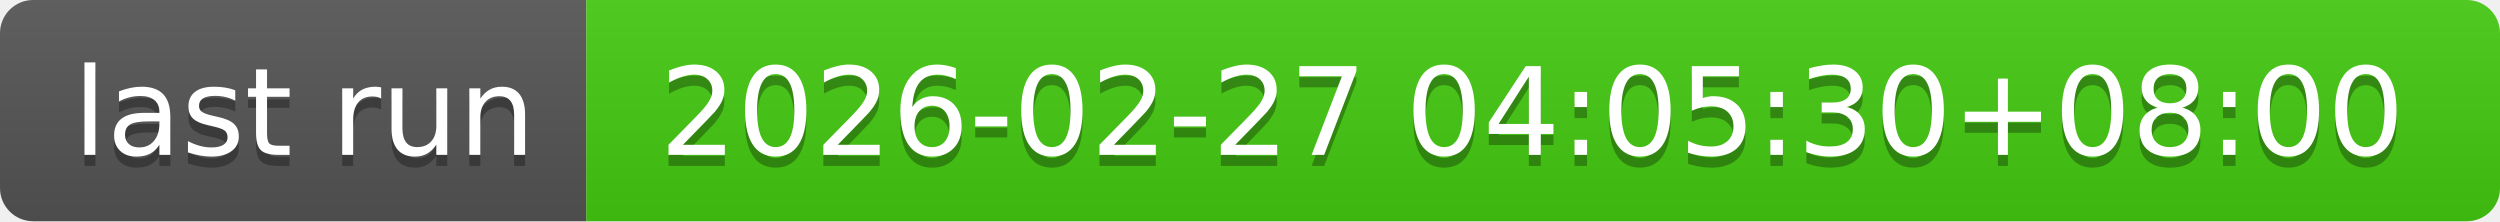
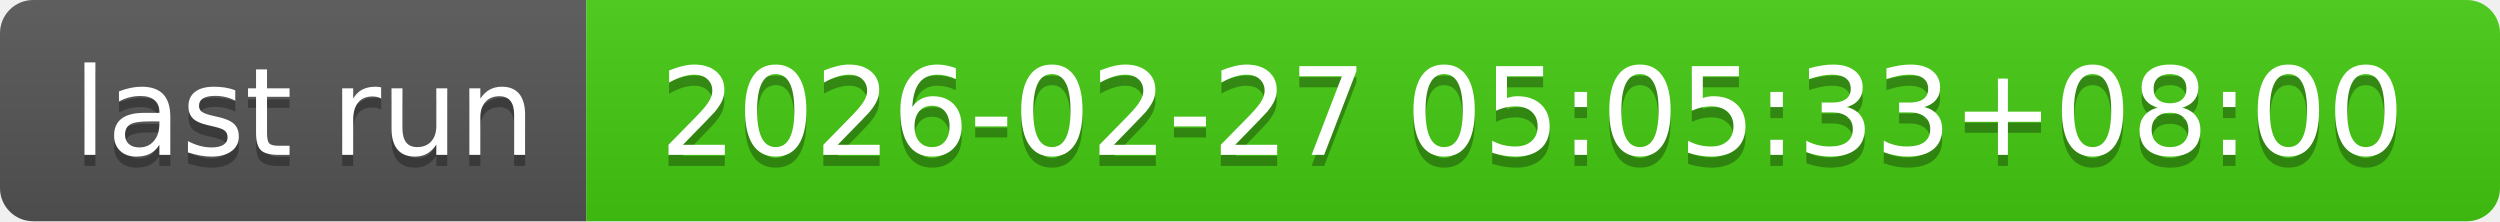
- <svg xmlns="http://www.w3.org/2000/svg" width="226" height="20" role="img" aria-label="last run: 2026-02-27 04:05:30+08:00">
+ <svg xmlns="http://www.w3.org/2000/svg" width="226" height="20" role="img" aria-label="last run: 2026-02-27 05:05:33+08:00">
  <linearGradient id="s" x2="0" y2="100%">
    <stop offset="0" stop-color="#bbb" stop-opacity=".1" />
    <stop offset="1" stop-opacity=".1" />
  </linearGradient>
  <clipPath id="r">
    <rect width="226" height="20" rx="3" fill="#fff" />
  </clipPath>
  <g clip-path="url(#r)">
    <rect width="53" height="20" fill="#555" />
    <rect x="53" width="173" height="20" fill="#4c1" />
    <rect width="226" height="20" fill="url(#s)" />
  </g>
  <g fill="#fff" text-anchor="middle" font-family="Verdana,Geneva,DejaVu Sans,sans-serif" text-rendering="geometricPrecision" font-size="110">
    <text aria-hidden="true" x="275" y="150" fill="#010101" fill-opacity=".3" transform="scale(.1)" textLength="430">last run</text>
    <text x="275" y="140" transform="scale(.1)" fill="#fff" textLength="430">last run</text>
-     <text aria-hidden="true" x="1385" y="150" fill="#010101" fill-opacity=".3" transform="scale(.1)" textLength="1630">2026-02-27 04:05:30+08:00</text>
-     <text x="1385" y="140" transform="scale(.1)" fill="#fff" textLength="1630">2026-02-27 04:05:30+08:00</text>
+     <text aria-hidden="true" x="1385" y="150" fill="#010101" fill-opacity=".3" transform="scale(.1)" textLength="1630">2026-02-27 05:05:33+08:00</text>
+     <text x="1385" y="140" transform="scale(.1)" fill="#fff" textLength="1630">2026-02-27 05:05:33+08:00</text>
  </g>
</svg>
